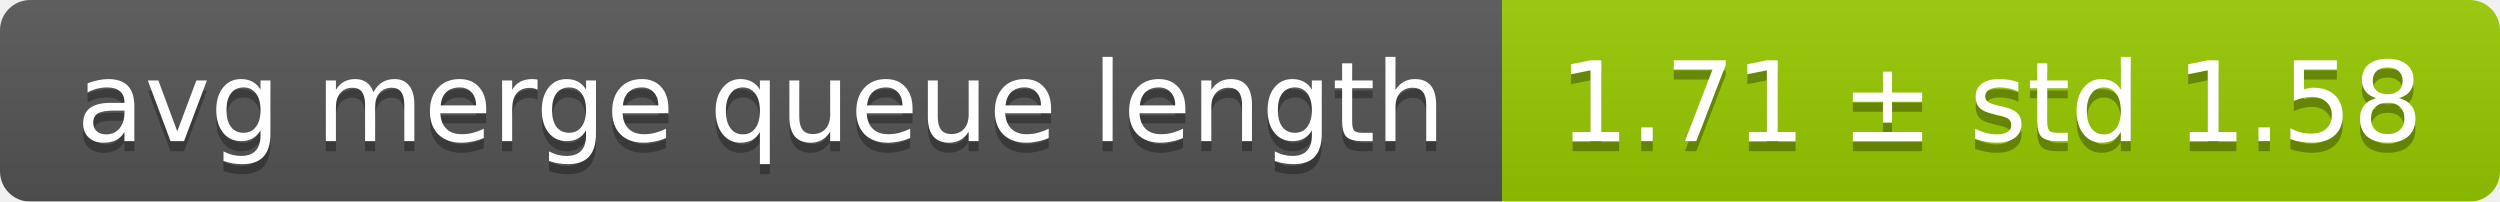
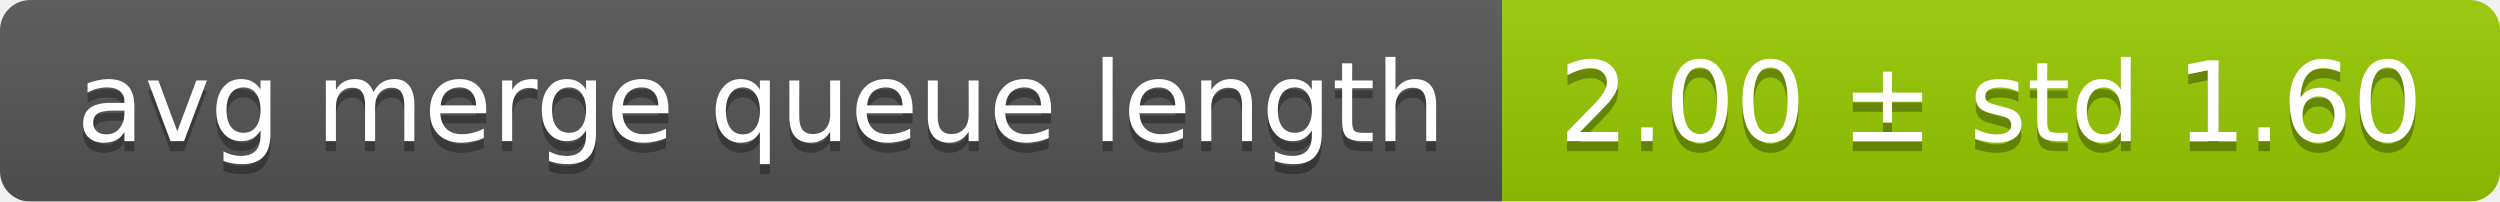
<svg xmlns="http://www.w3.org/2000/svg" width="248" height="20">
  <linearGradient id="smooth" x2="0" y2="100%">
    <stop offset="0" stop-color="#bbb" stop-opacity=".1" />
    <stop offset="1" stop-opacity=".1" />
  </linearGradient>
  <mask id="round">
    <rect width="248" height="20" rx="3" fill="#fff" />
  </mask>
  <g mask="url(#round)">
    <rect width="149" height="20" fill="#555" />
    <rect x="149" width="99" height="20" fill="#97ca00" />
    <rect width="248" height="20" fill="url(#smooth)" />
  </g>
  <g fill="#fff" text-anchor="middle" font-family="DejaVu Sans,Verdana,Geneva,sans-serif" font-size="11">
    <text x="75.5" y="15" fill="#010101" fill-opacity=".3">avg merge queue length</text>
    <text x="75.5" y="14">avg merge queue length</text>
-     <text x="197.5" y="15" fill="#010101" fill-opacity=".3">1.71 ± std 1.58</text>
-     <text x="197.5" y="14">1.71 ± std 1.58</text>
+     <text x="197.5" y="15" fill="#010101" fill-opacity=".3">2.00 ± std 1.60</text>
+     <text x="197.5" y="14">2.00 ± std 1.60</text>
  </g>
</svg>
